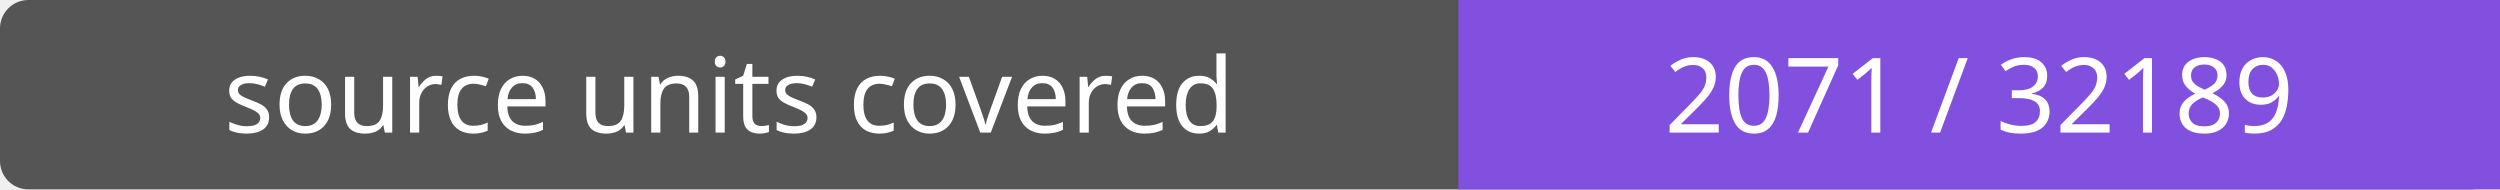
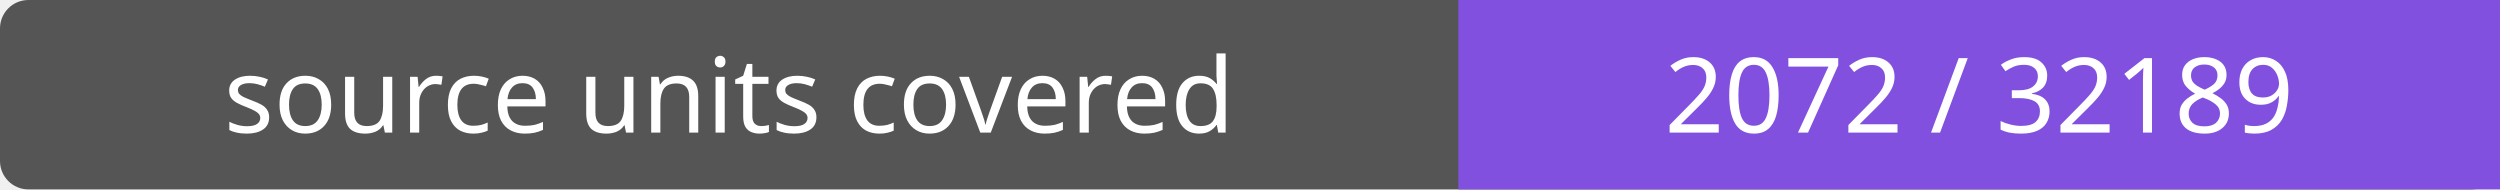
- <svg xmlns="http://www.w3.org/2000/svg" width="264" height="20" role="img" aria-label="source units covered: 2071 / 32189">
+ <svg xmlns="http://www.w3.org/2000/svg" width="264" height="20" role="img" aria-label="source units covered: 2072 / 32189">
  <rect width="264" height="20" rx="3" fill="#555" />
  <path fill="#8250df" d="M154 0h110v20H154z" />
  <g fill="#fff" text-anchor="middle" font-family="Verdana,sans-serif" font-size="11">
    <text x="77.0" y="14">source units covered</text>
-     <text x="209.0" y="14">2071 / 32189</text>
+     <text x="209.0" y="14">2072 / 32189</text>
  </g>
</svg>
